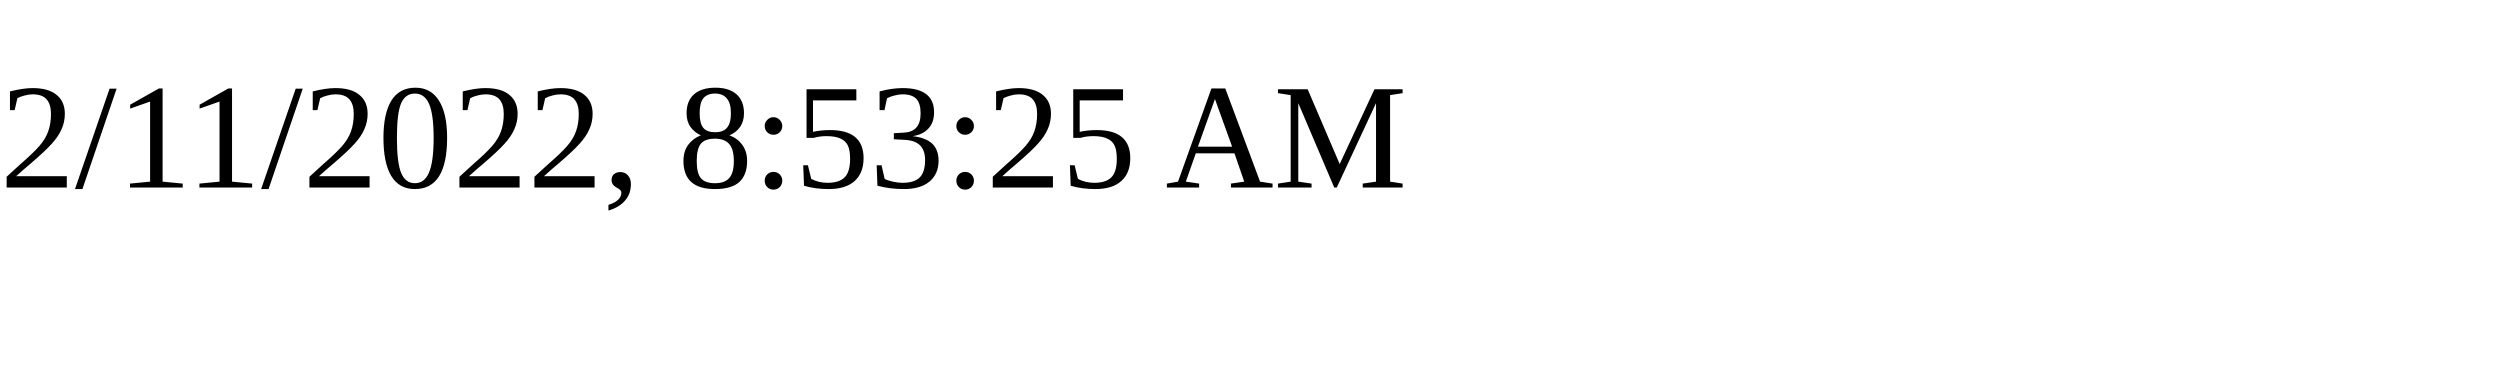
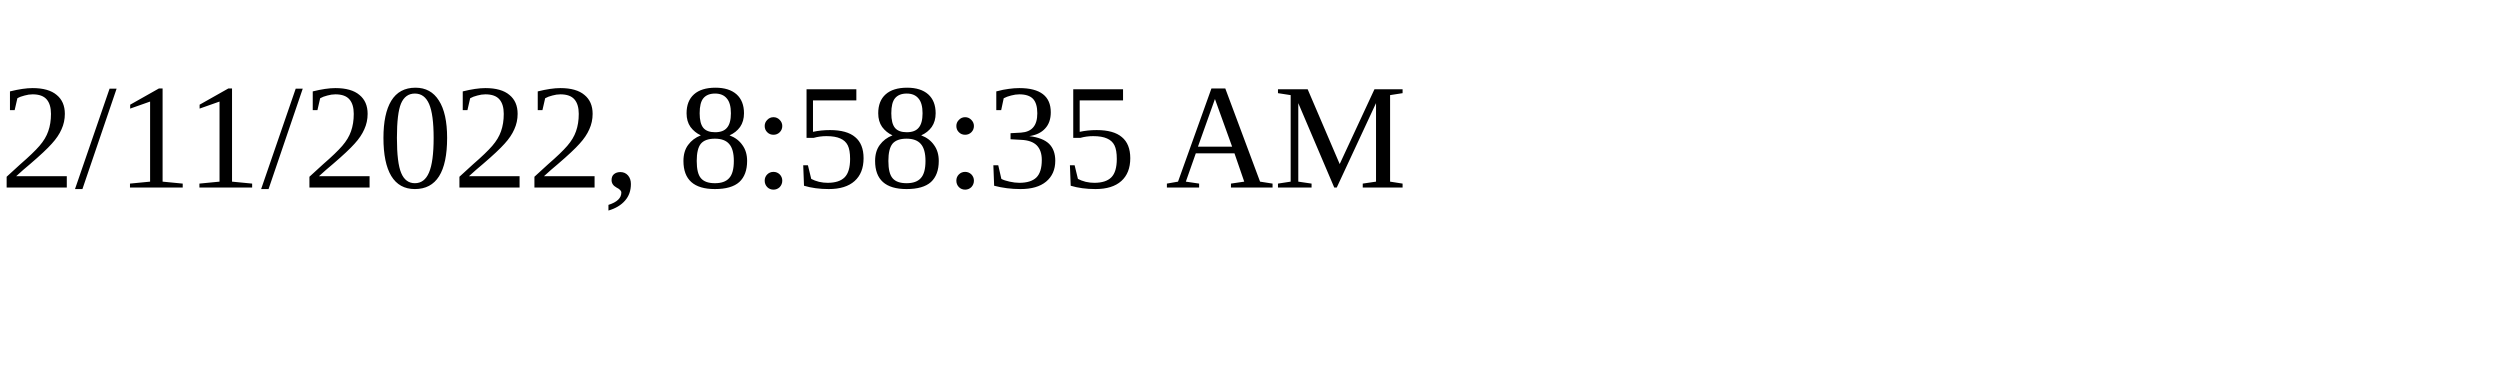
<svg xmlns="http://www.w3.org/2000/svg" height="30" width="200">
-   <text x="0" y="15">2/11/2022, 8:53:25 AM</text>
+   <text x="0" y="15">2/11/2022, 8:58:35 AM</text>
</svg>
